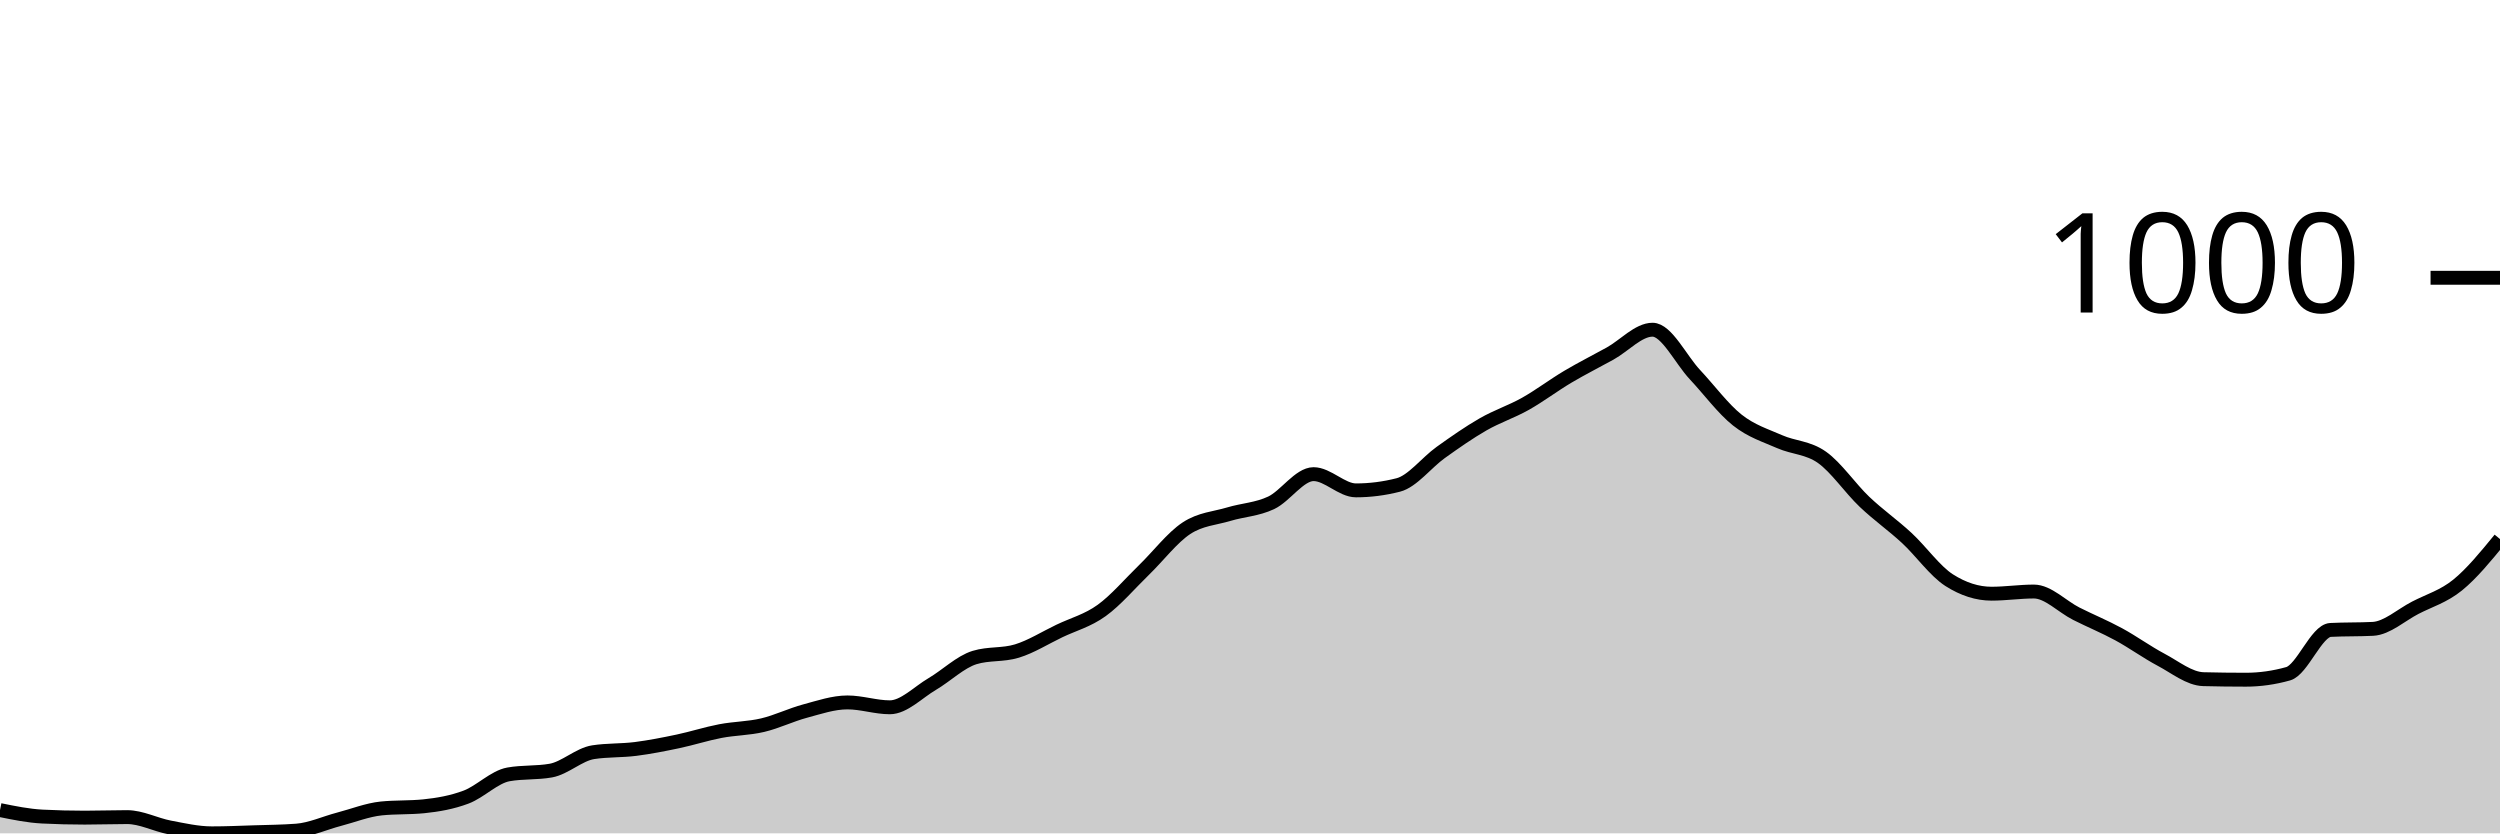
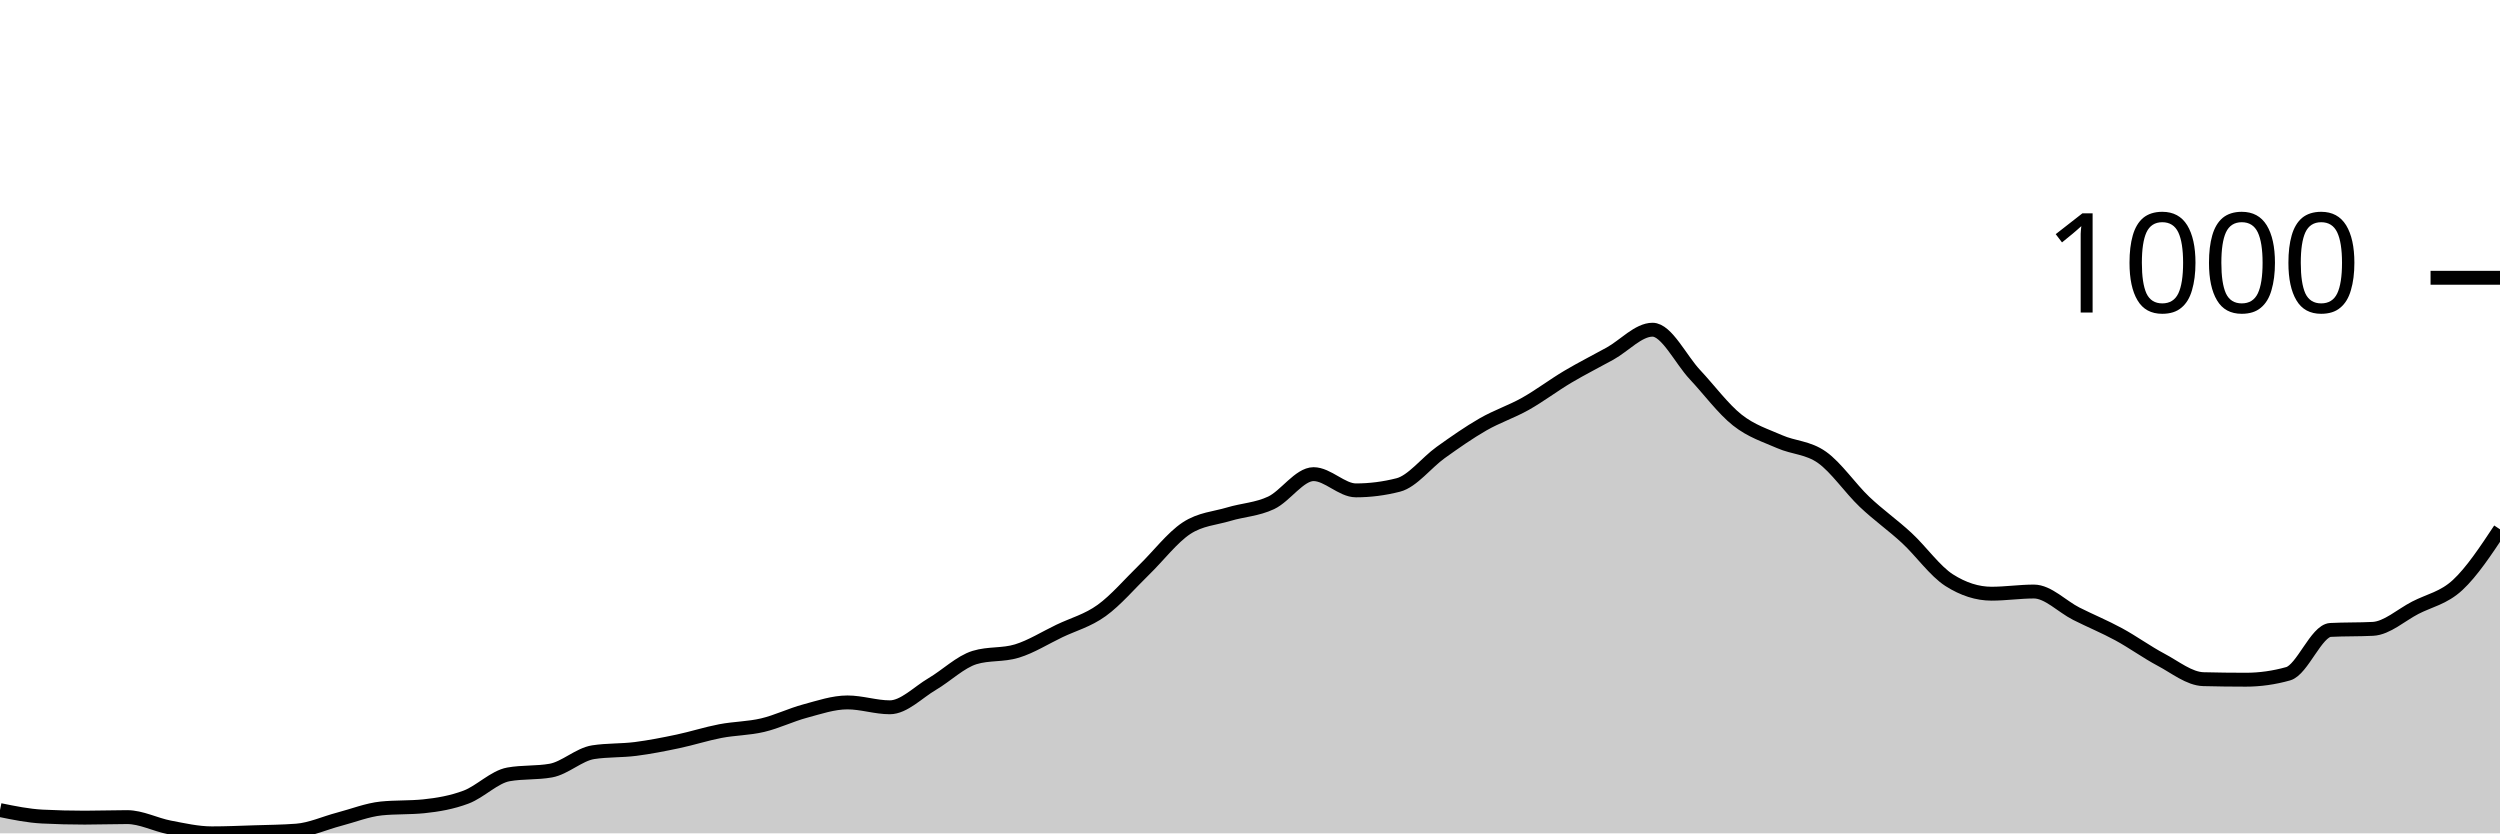
<svg xmlns="http://www.w3.org/2000/svg" viewBox="0 0 180 60">
  <g transform="translate(0,20)">
-     <path class="area" fill="rgba(0, 0, 0, 0.2)" d="M0,38.325C1.017,38.533,2.034,38.741,3.051,38.793C4.068,38.845,5.085,38.87,6.102,38.87C7.119,38.87,8.136,38.832,9.153,38.832C10.169,38.832,11.186,39.377,12.203,39.572C13.22,39.766,14.237,40,15.254,40C16.271,40,17.288,39.955,18.305,39.922C19.322,39.89,20.339,39.883,21.356,39.805C22.373,39.727,23.39,39.253,24.407,38.987C25.424,38.721,26.441,38.312,27.458,38.208C28.475,38.105,29.492,38.156,30.508,38.053C31.525,37.949,32.542,37.773,33.559,37.39C34.576,37.007,35.593,35.936,36.61,35.755C37.627,35.573,38.644,35.664,39.661,35.482C40.678,35.3,41.695,34.314,42.712,34.158C43.729,34.002,44.746,34.054,45.763,33.924C46.78,33.794,47.797,33.593,48.814,33.379C49.831,33.165,50.847,32.833,51.864,32.639C52.881,32.444,53.898,32.451,54.915,32.21C55.932,31.97,56.949,31.47,57.966,31.198C58.983,30.925,60,30.574,61.017,30.574C62.034,30.574,63.051,30.925,64.068,30.925C65.085,30.925,66.102,29.847,67.119,29.25C68.136,28.653,69.153,27.653,70.169,27.342C71.186,27.03,72.203,27.186,73.22,26.874C74.237,26.563,75.254,25.92,76.271,25.433C77.288,24.946,78.305,24.687,79.322,23.953C80.339,23.22,81.356,22.019,82.373,21.032C83.39,20.045,84.407,18.702,85.424,18.033C86.441,17.364,87.458,17.326,88.475,17.02C89.492,16.715,90.508,16.683,91.525,16.203C92.542,15.722,93.559,14.138,94.576,14.138C95.593,14.138,96.61,15.307,97.627,15.307C98.644,15.307,99.661,15.177,100.678,14.917C101.695,14.658,102.712,13.307,103.729,12.58C104.746,11.853,105.763,11.139,106.78,10.555C107.797,9.971,108.814,9.646,109.831,9.075C110.847,8.504,111.864,7.731,112.881,7.128C113.898,6.524,114.915,6.018,115.932,5.453C116.949,4.888,117.966,3.739,118.983,3.739C120,3.739,121.017,5.888,122.034,6.972C123.051,8.056,124.068,9.438,125.085,10.243C126.102,11.048,127.119,11.353,128.136,11.801C129.153,12.249,130.169,12.21,131.186,12.931C132.203,13.651,133.22,15.157,134.237,16.125C135.254,17.092,136.271,17.793,137.288,18.734C138.305,19.675,139.322,21.123,140.339,21.772C141.356,22.421,142.373,22.746,143.39,22.746C144.407,22.746,145.424,22.59,146.441,22.59C147.458,22.59,148.475,23.674,149.492,24.187C150.508,24.7,151.525,25.115,152.542,25.667C153.559,26.219,154.576,26.959,155.593,27.498C156.61,28.036,157.627,28.874,158.644,28.9C159.661,28.926,160.678,28.939,161.695,28.939C162.712,28.939,163.729,28.796,164.746,28.51C165.763,28.225,166.78,25.407,167.797,25.355C168.814,25.303,169.831,25.329,170.847,25.278C171.864,25.226,172.881,24.284,173.898,23.759C174.915,23.233,175.932,22.947,176.949,22.123C177.966,21.298,178.983,20.055,180,18.812L180,40C178.983,40,177.966,40,176.949,40C175.932,40,174.915,40,173.898,40C172.881,40,171.864,40,170.847,40C169.831,40,168.814,40,167.797,40C166.78,40,165.763,40,164.746,40C163.729,40,162.712,40,161.695,40C160.678,40,159.661,40,158.644,40C157.627,40,156.61,40,155.593,40C154.576,40,153.559,40,152.542,40C151.525,40,150.508,40,149.492,40C148.475,40,147.458,40,146.441,40C145.424,40,144.407,40,143.39,40C142.373,40,141.356,40,140.339,40C139.322,40,138.305,40,137.288,40C136.271,40,135.254,40,134.237,40C133.22,40,132.203,40,131.186,40C130.169,40,129.153,40,128.136,40C127.119,40,126.102,40,125.085,40C124.068,40,123.051,40,122.034,40C121.017,40,120,40,118.983,40C117.966,40,116.949,40,115.932,40C114.915,40,113.898,40,112.881,40C111.864,40,110.847,40,109.831,40C108.814,40,107.797,40,106.78,40C105.763,40,104.746,40,103.729,40C102.712,40,101.695,40,100.678,40C99.661,40,98.644,40,97.627,40C96.61,40,95.593,40,94.576,40C93.559,40,92.542,40,91.525,40C90.508,40,89.492,40,88.475,40C87.458,40,86.441,40,85.424,40C84.407,40,83.39,40,82.373,40C81.356,40,80.339,40,79.322,40C78.305,40,77.288,40,76.271,40C75.254,40,74.237,40,73.22,40C72.203,40,71.186,40,70.169,40C69.153,40,68.136,40,67.119,40C66.102,40,65.085,40,64.068,40C63.051,40,62.034,40,61.017,40C60,40,58.983,40,57.966,40C56.949,40,55.932,40,54.915,40C53.898,40,52.881,40,51.864,40C50.847,40,49.831,40,48.814,40C47.797,40,46.78,40,45.763,40C44.746,40,43.729,40,42.712,40C41.695,40,40.678,40,39.661,40C38.644,40,37.627,40,36.61,40C35.593,40,34.576,40,33.559,40C32.542,40,31.525,40,30.508,40C29.492,40,28.475,40,27.458,40C26.441,40,25.424,40,24.407,40C23.39,40,22.373,40,21.356,40C20.339,40,19.322,40,18.305,40C17.288,40,16.271,40,15.254,40C14.237,40,13.22,40,12.203,40C11.186,40,10.169,40,9.153,40C8.136,40,7.119,40,6.102,40C5.085,40,4.068,40,3.051,40C2.034,40,1.017,40,0,40Z" />
-     <path class="line" stroke="black" fill="none" d="M0,38.325C1.017,38.533,2.034,38.741,3.051,38.793C4.068,38.845,5.085,38.87,6.102,38.87C7.119,38.87,8.136,38.832,9.153,38.832C10.169,38.832,11.186,39.377,12.203,39.572C13.22,39.766,14.237,40,15.254,40C16.271,40,17.288,39.955,18.305,39.922C19.322,39.89,20.339,39.883,21.356,39.805C22.373,39.727,23.39,39.253,24.407,38.987C25.424,38.721,26.441,38.312,27.458,38.208C28.475,38.105,29.492,38.156,30.508,38.053C31.525,37.949,32.542,37.773,33.559,37.39C34.576,37.007,35.593,35.936,36.61,35.755C37.627,35.573,38.644,35.664,39.661,35.482C40.678,35.3,41.695,34.314,42.712,34.158C43.729,34.002,44.746,34.054,45.763,33.924C46.78,33.794,47.797,33.593,48.814,33.379C49.831,33.165,50.847,32.833,51.864,32.639C52.881,32.444,53.898,32.451,54.915,32.21C55.932,31.97,56.949,31.47,57.966,31.198C58.983,30.925,60,30.574,61.017,30.574C62.034,30.574,63.051,30.925,64.068,30.925C65.085,30.925,66.102,29.847,67.119,29.25C68.136,28.653,69.153,27.653,70.169,27.342C71.186,27.03,72.203,27.186,73.22,26.874C74.237,26.563,75.254,25.92,76.271,25.433C77.288,24.946,78.305,24.687,79.322,23.953C80.339,23.22,81.356,22.019,82.373,21.032C83.39,20.045,84.407,18.702,85.424,18.033C86.441,17.364,87.458,17.326,88.475,17.02C89.492,16.715,90.508,16.683,91.525,16.203C92.542,15.722,93.559,14.138,94.576,14.138C95.593,14.138,96.61,15.307,97.627,15.307C98.644,15.307,99.661,15.177,100.678,14.917C101.695,14.658,102.712,13.307,103.729,12.58C104.746,11.853,105.763,11.139,106.78,10.555C107.797,9.971,108.814,9.646,109.831,9.075C110.847,8.504,111.864,7.731,112.881,7.128C113.898,6.524,114.915,6.018,115.932,5.453C116.949,4.888,117.966,3.739,118.983,3.739C120,3.739,121.017,5.888,122.034,6.972C123.051,8.056,124.068,9.438,125.085,10.243C126.102,11.048,127.119,11.353,128.136,11.801C129.153,12.249,130.169,12.21,131.186,12.931C132.203,13.651,133.22,15.157,134.237,16.125C135.254,17.092,136.271,17.793,137.288,18.734C138.305,19.675,139.322,21.123,140.339,21.772C141.356,22.421,142.373,22.746,143.39,22.746C144.407,22.746,145.424,22.59,146.441,22.59C147.458,22.59,148.475,23.674,149.492,24.187C150.508,24.7,151.525,25.115,152.542,25.667C153.559,26.219,154.576,26.959,155.593,27.498C156.61,28.036,157.627,28.874,158.644,28.9C159.661,28.926,160.678,28.939,161.695,28.939C162.712,28.939,163.729,28.796,164.746,28.51C165.763,28.225,166.78,25.407,167.797,25.355C168.814,25.303,169.831,25.329,170.847,25.278C171.864,25.226,172.881,24.284,173.898,23.759C174.915,23.233,175.932,22.947,176.949,22.123C177.966,21.298,178.983,20.055,180,18.812" />
+     <path class="area" fill="rgba(0, 0, 0, 0.2)" d="M0,38.325C1.017,38.533,2.034,38.741,3.051,38.793C4.068,38.845,5.085,38.87,6.102,38.87C7.119,38.87,8.136,38.832,9.153,38.832C10.169,38.832,11.186,39.377,12.203,39.572C13.22,39.766,14.237,40,15.254,40C16.271,40,17.288,39.955,18.305,39.922C19.322,39.89,20.339,39.883,21.356,39.805C22.373,39.727,23.39,39.253,24.407,38.987C25.424,38.721,26.441,38.312,27.458,38.208C28.475,38.105,29.492,38.156,30.508,38.053C31.525,37.949,32.542,37.773,33.559,37.39C34.576,37.007,35.593,35.936,36.61,35.755C37.627,35.573,38.644,35.664,39.661,35.482C40.678,35.3,41.695,34.314,42.712,34.158C43.729,34.002,44.746,34.054,45.763,33.924C46.78,33.794,47.797,33.593,48.814,33.379C49.831,33.165,50.847,32.833,51.864,32.639C52.881,32.444,53.898,32.451,54.915,32.21C55.932,31.97,56.949,31.47,57.966,31.198C58.983,30.925,60,30.574,61.017,30.574C62.034,30.574,63.051,30.925,64.068,30.925C65.085,30.925,66.102,29.847,67.119,29.25C68.136,28.653,69.153,27.653,70.169,27.342C71.186,27.03,72.203,27.186,73.22,26.874C74.237,26.563,75.254,25.92,76.271,25.433C77.288,24.946,78.305,24.687,79.322,23.953C80.339,23.22,81.356,22.019,82.373,21.032C83.39,20.045,84.407,18.702,85.424,18.033C86.441,17.364,87.458,17.326,88.475,17.02C89.492,16.715,90.508,16.683,91.525,16.203C92.542,15.722,93.559,14.138,94.576,14.138C95.593,14.138,96.61,15.307,97.627,15.307C98.644,15.307,99.661,15.177,100.678,14.917C101.695,14.658,102.712,13.307,103.729,12.58C104.746,11.853,105.763,11.139,106.78,10.555C107.797,9.971,108.814,9.646,109.831,9.075C110.847,8.504,111.864,7.731,112.881,7.128C113.898,6.524,114.915,6.018,115.932,5.453C116.949,4.888,117.966,3.739,118.983,3.739C120,3.739,121.017,5.888,122.034,6.972C123.051,8.056,124.068,9.438,125.085,10.243C126.102,11.048,127.119,11.353,128.136,11.801C129.153,12.249,130.169,12.21,131.186,12.931C132.203,13.651,133.22,15.157,134.237,16.125C135.254,17.092,136.271,17.793,137.288,18.734C138.305,19.675,139.322,21.123,140.339,21.772C141.356,22.421,142.373,22.746,143.39,22.746C144.407,22.746,145.424,22.59,146.441,22.59C147.458,22.59,148.475,23.674,149.492,24.187C150.508,24.7,151.525,25.115,152.542,25.667C153.559,26.219,154.576,26.959,155.593,27.498C156.61,28.036,157.627,28.874,158.644,28.9C159.661,28.926,160.678,28.939,161.695,28.939C162.712,28.939,163.729,28.796,164.746,28.51C165.763,28.225,166.78,25.407,167.797,25.355C168.814,25.303,169.831,25.329,170.847,25.278C171.864,25.226,172.881,24.284,173.898,23.759C174.915,23.233,175.932,23.064,176.949,22.123C177.966,21.181,178.983,19.646,180,18.111L180,40C178.983,40,177.966,40,176.949,40C175.932,40,174.915,40,173.898,40C172.881,40,171.864,40,170.847,40C169.831,40,168.814,40,167.797,40C166.78,40,165.763,40,164.746,40C163.729,40,162.712,40,161.695,40C160.678,40,159.661,40,158.644,40C157.627,40,156.61,40,155.593,40C154.576,40,153.559,40,152.542,40C151.525,40,150.508,40,149.492,40C148.475,40,147.458,40,146.441,40C145.424,40,144.407,40,143.39,40C142.373,40,141.356,40,140.339,40C139.322,40,138.305,40,137.288,40C136.271,40,135.254,40,134.237,40C133.22,40,132.203,40,131.186,40C130.169,40,129.153,40,128.136,40C127.119,40,126.102,40,125.085,40C124.068,40,123.051,40,122.034,40C121.017,40,120,40,118.983,40C117.966,40,116.949,40,115.932,40C114.915,40,113.898,40,112.881,40C111.864,40,110.847,40,109.831,40C108.814,40,107.797,40,106.78,40C105.763,40,104.746,40,103.729,40C102.712,40,101.695,40,100.678,40C99.661,40,98.644,40,97.627,40C96.61,40,95.593,40,94.576,40C93.559,40,92.542,40,91.525,40C90.508,40,89.492,40,88.475,40C87.458,40,86.441,40,85.424,40C84.407,40,83.39,40,82.373,40C81.356,40,80.339,40,79.322,40C78.305,40,77.288,40,76.271,40C75.254,40,74.237,40,73.22,40C72.203,40,71.186,40,70.169,40C69.153,40,68.136,40,67.119,40C66.102,40,65.085,40,64.068,40C63.051,40,62.034,40,61.017,40C60,40,58.983,40,57.966,40C56.949,40,55.932,40,54.915,40C53.898,40,52.881,40,51.864,40C50.847,40,49.831,40,48.814,40C47.797,40,46.78,40,45.763,40C44.746,40,43.729,40,42.712,40C41.695,40,40.678,40,39.661,40C38.644,40,37.627,40,36.61,40C35.593,40,34.576,40,33.559,40C32.542,40,31.525,40,30.508,40C29.492,40,28.475,40,27.458,40C26.441,40,25.424,40,24.407,40C23.39,40,22.373,40,21.356,40C20.339,40,19.322,40,18.305,40C17.288,40,16.271,40,15.254,40C14.237,40,13.22,40,12.203,40C11.186,40,10.169,40,9.153,40C8.136,40,7.119,40,6.102,40C5.085,40,4.068,40,3.051,40C2.034,40,1.017,40,0,40Z" />
+     <path class="line" stroke="black" fill="none" d="M0,38.325C1.017,38.533,2.034,38.741,3.051,38.793C4.068,38.845,5.085,38.87,6.102,38.87C7.119,38.87,8.136,38.832,9.153,38.832C10.169,38.832,11.186,39.377,12.203,39.572C13.22,39.766,14.237,40,15.254,40C16.271,40,17.288,39.955,18.305,39.922C19.322,39.89,20.339,39.883,21.356,39.805C22.373,39.727,23.39,39.253,24.407,38.987C25.424,38.721,26.441,38.312,27.458,38.208C28.475,38.105,29.492,38.156,30.508,38.053C31.525,37.949,32.542,37.773,33.559,37.39C34.576,37.007,35.593,35.936,36.61,35.755C37.627,35.573,38.644,35.664,39.661,35.482C40.678,35.3,41.695,34.314,42.712,34.158C43.729,34.002,44.746,34.054,45.763,33.924C46.78,33.794,47.797,33.593,48.814,33.379C49.831,33.165,50.847,32.833,51.864,32.639C52.881,32.444,53.898,32.451,54.915,32.21C55.932,31.97,56.949,31.47,57.966,31.198C58.983,30.925,60,30.574,61.017,30.574C62.034,30.574,63.051,30.925,64.068,30.925C65.085,30.925,66.102,29.847,67.119,29.25C68.136,28.653,69.153,27.653,70.169,27.342C71.186,27.03,72.203,27.186,73.22,26.874C74.237,26.563,75.254,25.92,76.271,25.433C77.288,24.946,78.305,24.687,79.322,23.953C80.339,23.22,81.356,22.019,82.373,21.032C83.39,20.045,84.407,18.702,85.424,18.033C86.441,17.364,87.458,17.326,88.475,17.02C89.492,16.715,90.508,16.683,91.525,16.203C92.542,15.722,93.559,14.138,94.576,14.138C95.593,14.138,96.61,15.307,97.627,15.307C98.644,15.307,99.661,15.177,100.678,14.917C101.695,14.658,102.712,13.307,103.729,12.58C104.746,11.853,105.763,11.139,106.78,10.555C107.797,9.971,108.814,9.646,109.831,9.075C110.847,8.504,111.864,7.731,112.881,7.128C113.898,6.524,114.915,6.018,115.932,5.453C116.949,4.888,117.966,3.739,118.983,3.739C120,3.739,121.017,5.888,122.034,6.972C123.051,8.056,124.068,9.438,125.085,10.243C126.102,11.048,127.119,11.353,128.136,11.801C129.153,12.249,130.169,12.21,131.186,12.931C132.203,13.651,133.22,15.157,134.237,16.125C135.254,17.092,136.271,17.793,137.288,18.734C138.305,19.675,139.322,21.123,140.339,21.772C141.356,22.421,142.373,22.746,143.39,22.746C144.407,22.746,145.424,22.59,146.441,22.59C147.458,22.59,148.475,23.674,149.492,24.187C150.508,24.7,151.525,25.115,152.542,25.667C153.559,26.219,154.576,26.959,155.593,27.498C156.61,28.036,157.627,28.874,158.644,28.9C159.661,28.926,160.678,28.939,161.695,28.939C162.712,28.939,163.729,28.796,164.746,28.51C165.763,28.225,166.78,25.407,167.797,25.355C168.814,25.303,169.831,25.329,170.847,25.278C171.864,25.226,172.881,24.284,173.898,23.759C174.915,23.233,175.932,23.064,176.949,22.123C177.966,21.181,178.983,19.646,180,18.111" />
    <path class="axis-ceiling" stroke-width="1" stroke="black" fill="none" d="M175,0L180,0" />
    <text class="axis-ceiling-label" font-family="sans-serif" text-anchor="end" font-size="10px" x="170" y="2.5">1000</text>
  </g>
</svg>
